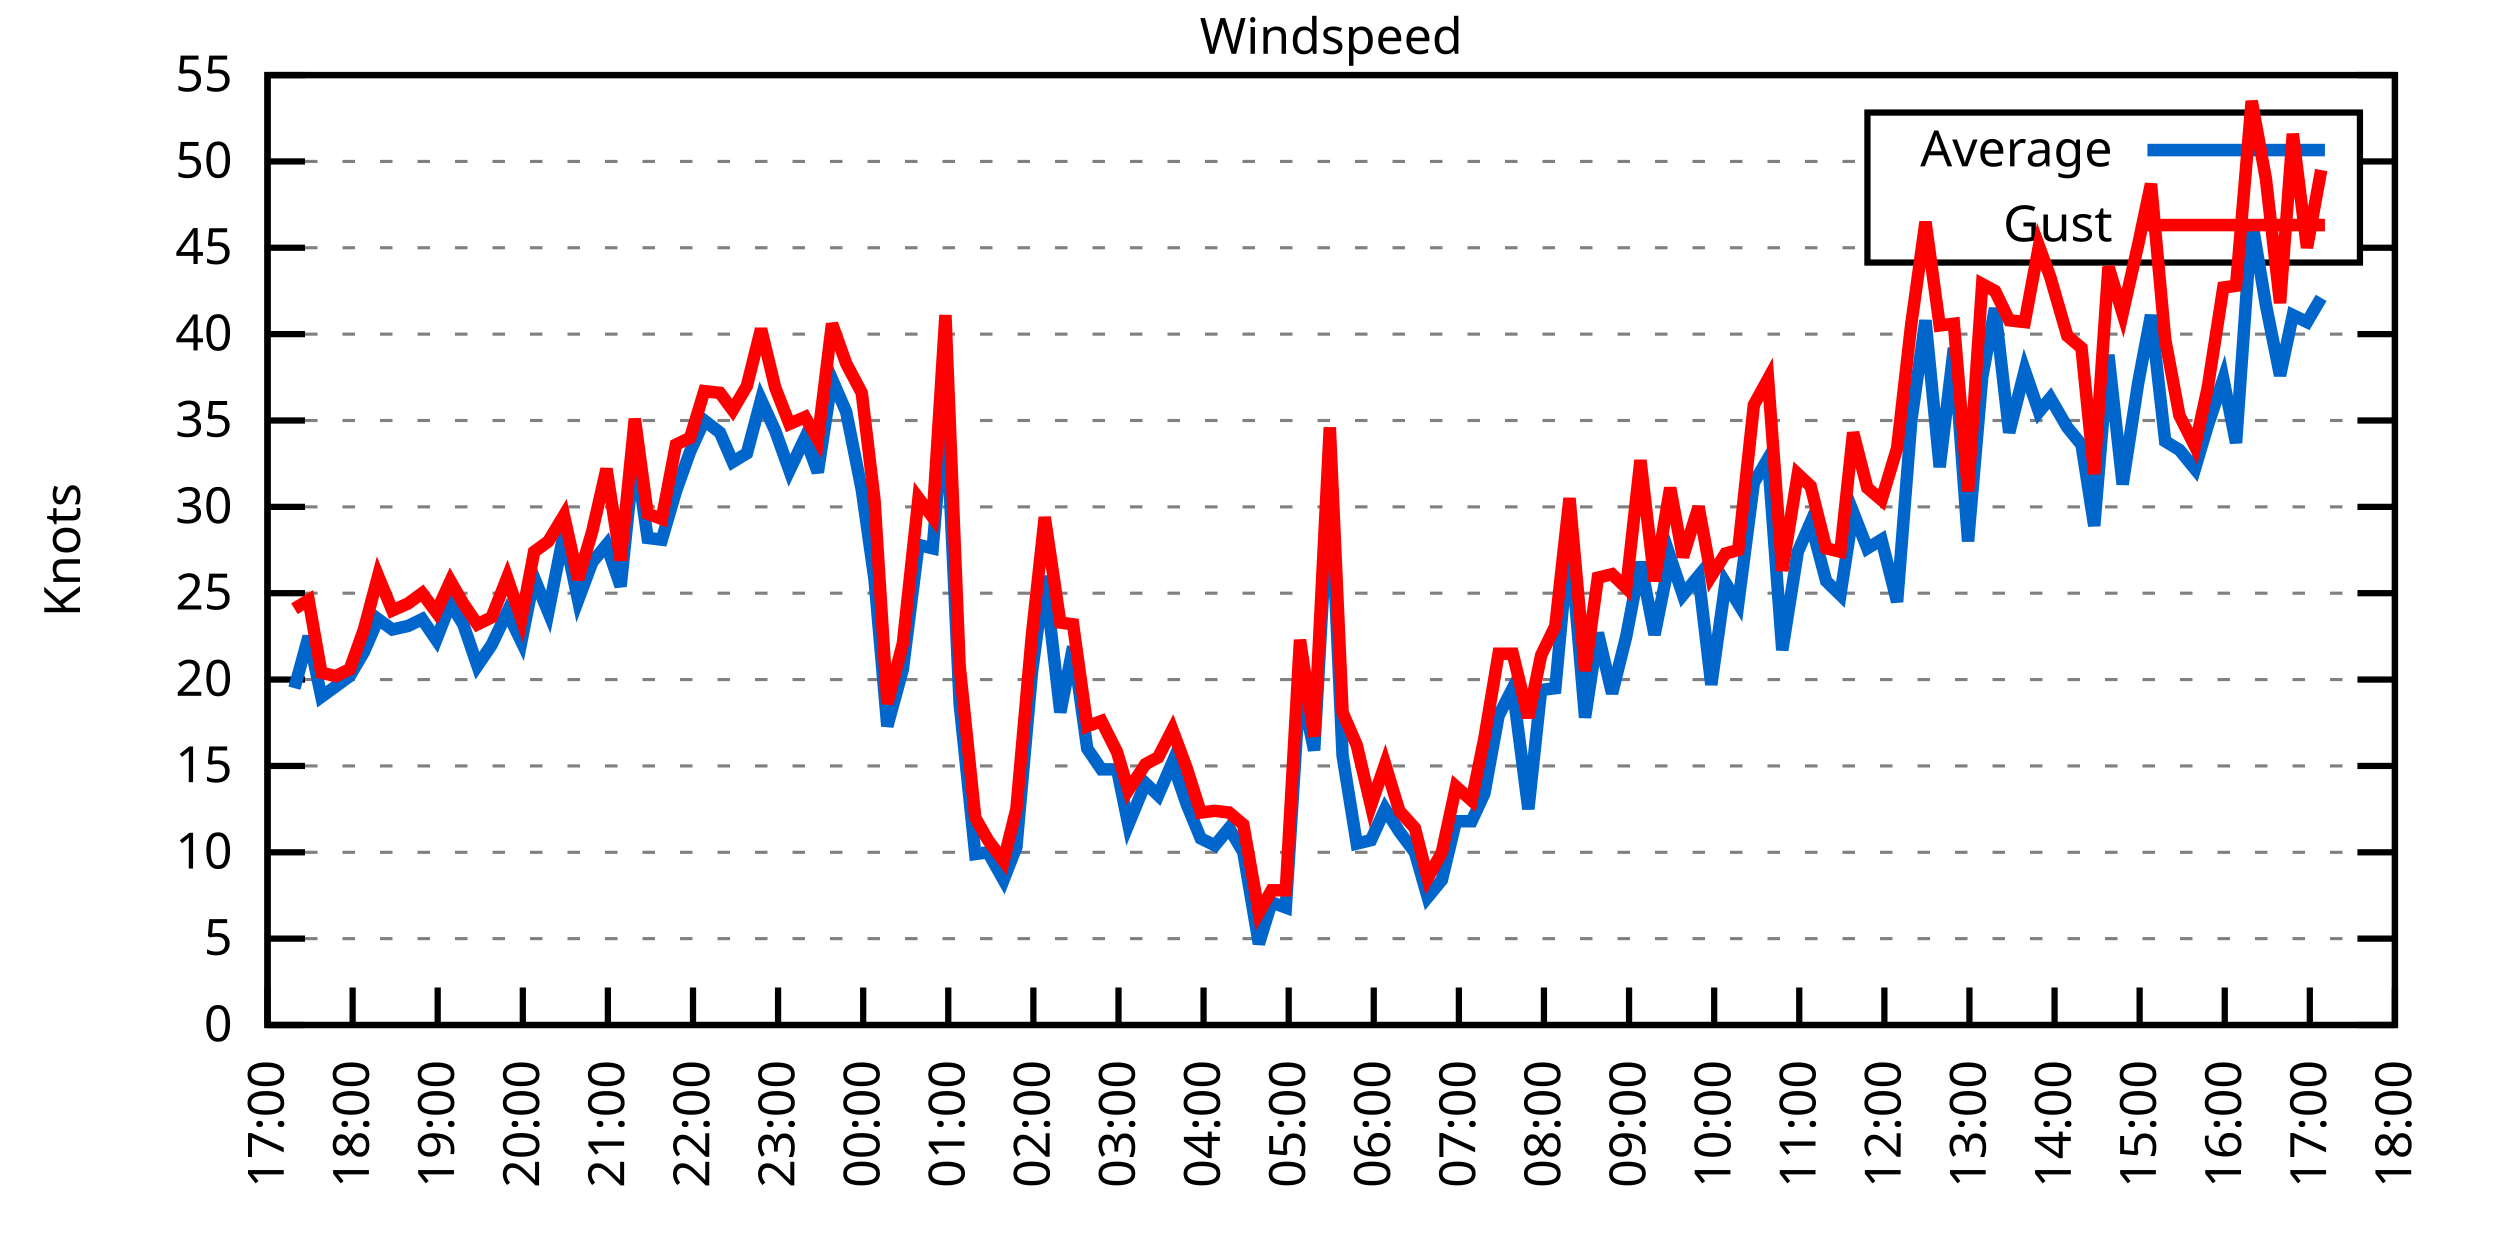
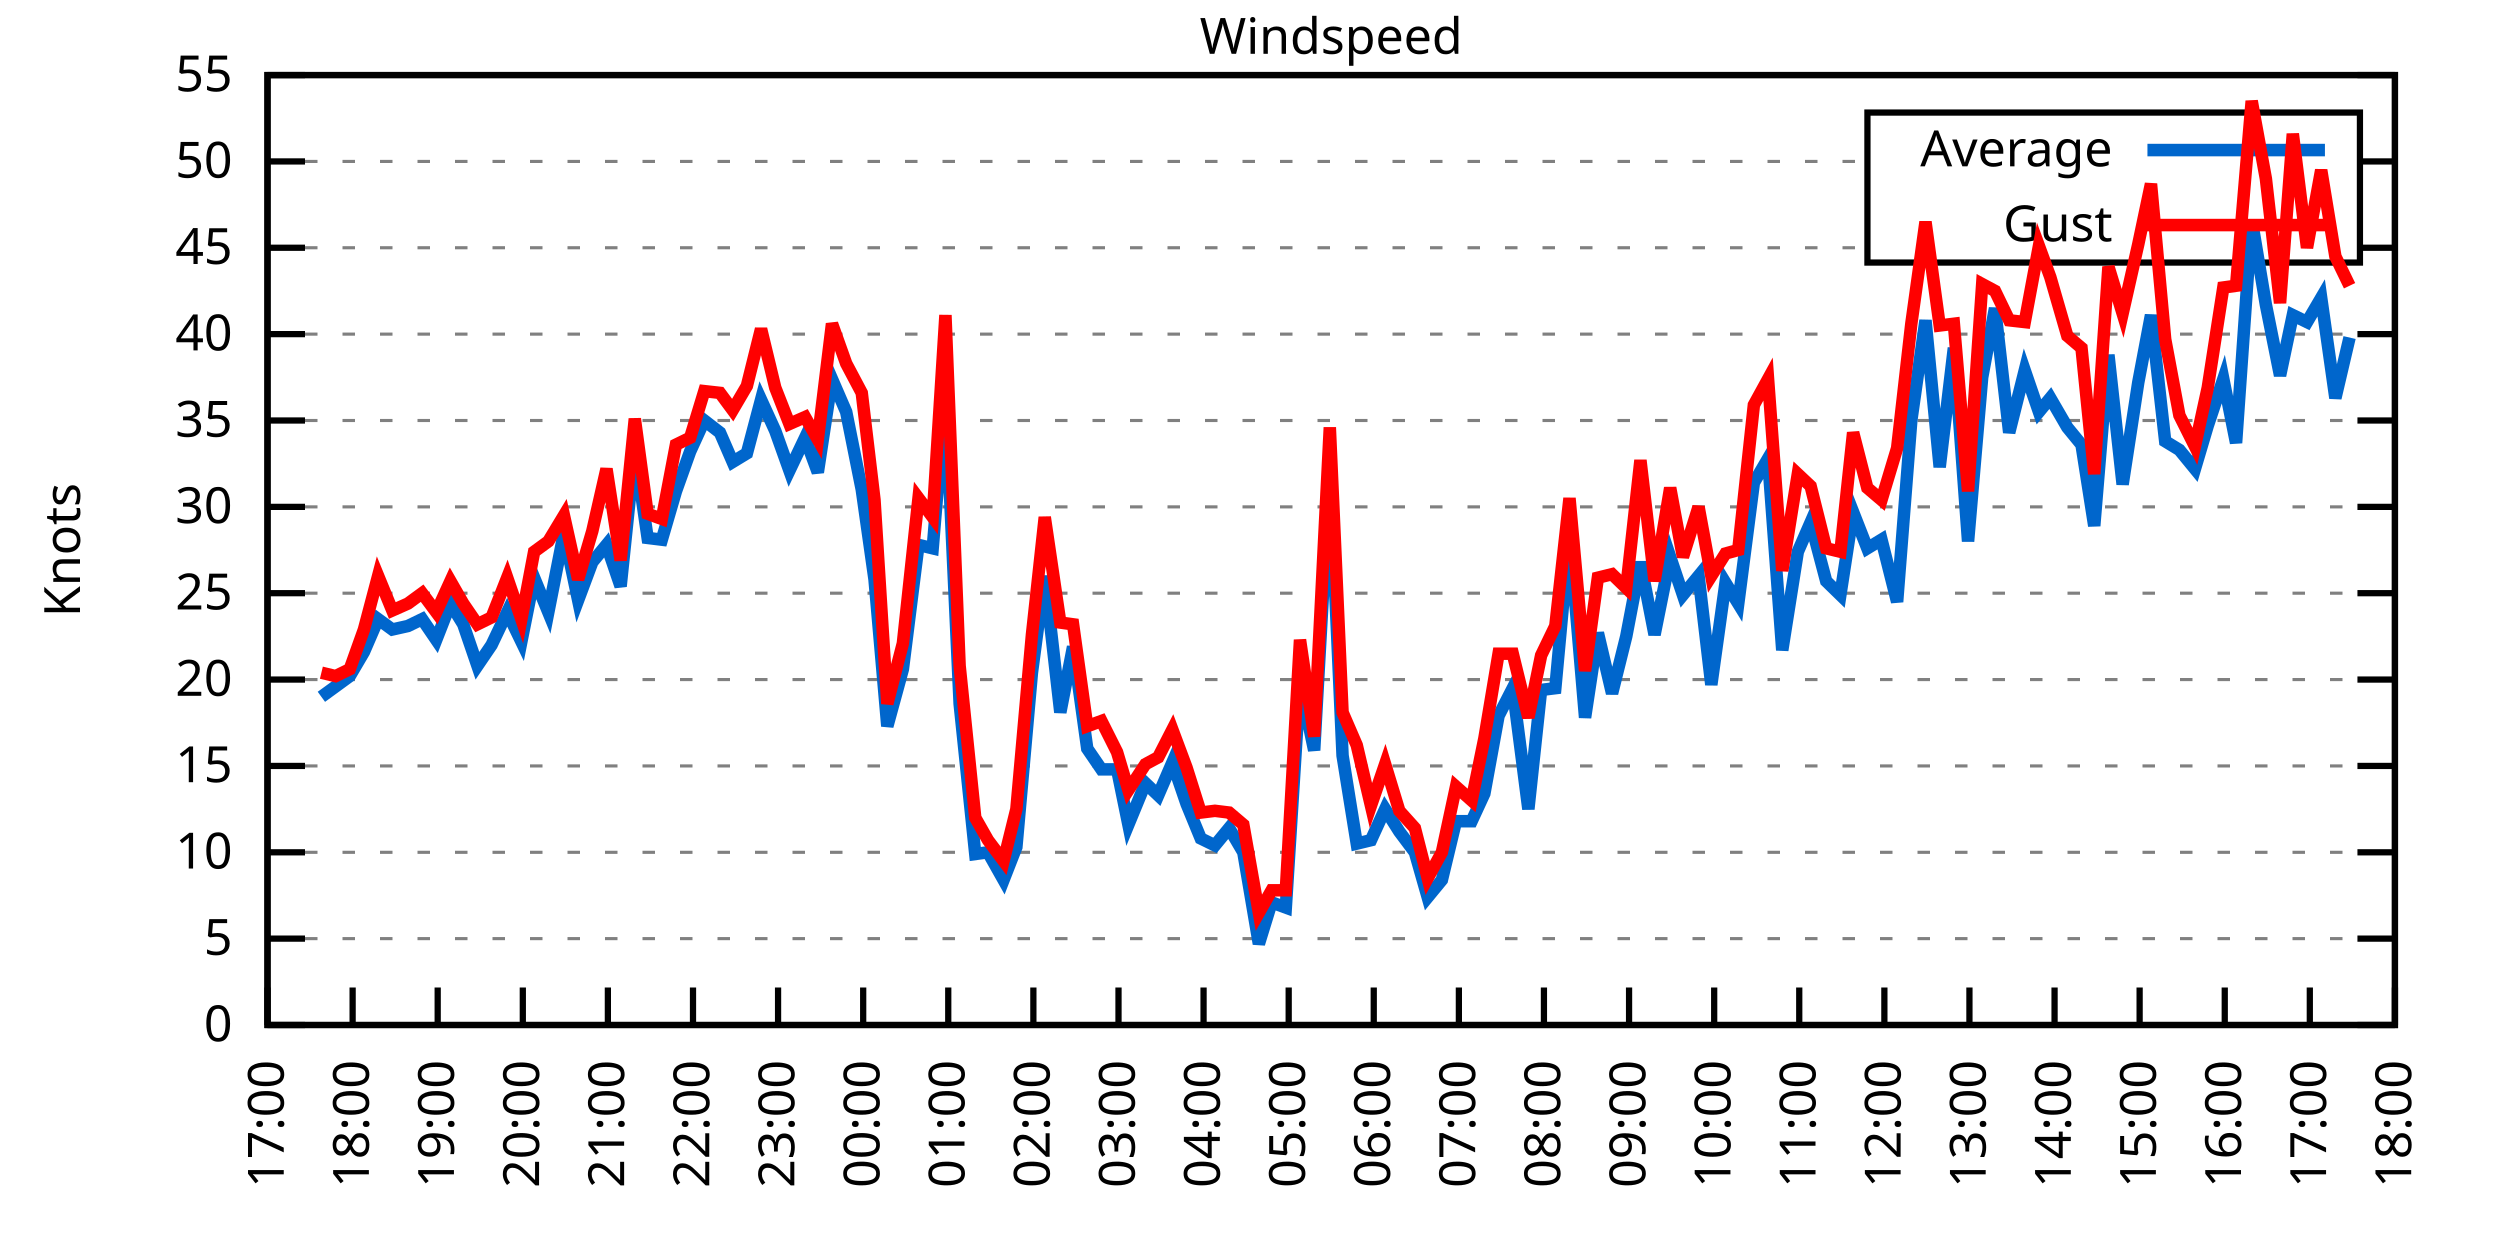
<svg xmlns="http://www.w3.org/2000/svg" xmlns:xlink="http://www.w3.org/1999/xlink" width="400" height="200" viewBox="0 0 400 200">
  <g id="gnuplot_canvas">
    <rect x="0" y="0" width="400" height="200" fill="none" />
    <defs>
      <circle id="gpDot" r="0.5" stroke-width="0.5" stroke="currentColor" />
      <path id="gpPt0" stroke-width="0.333" stroke="currentColor" d="M-1,0 h2 M0,-1 v2" />
      <path id="gpPt1" stroke-width="0.333" stroke="currentColor" d="M-1,-1 L1,1 M1,-1 L-1,1" />
      <path id="gpPt2" stroke-width="0.333" stroke="currentColor" d="M-1,0 L1,0 M0,-1 L0,1 M-1,-1 L1,1 M-1,1 L1,-1" />
      <rect id="gpPt3" stroke-width="0.333" stroke="currentColor" x="-1" y="-1" width="2" height="2" />
      <rect id="gpPt4" stroke-width="0.333" stroke="currentColor" fill="currentColor" x="-1" y="-1" width="2" height="2" />
      <circle id="gpPt5" stroke-width="0.333" stroke="currentColor" cx="0" cy="0" r="1" />
      <use xlink:href="#gpPt5" id="gpPt6" fill="currentColor" stroke="none" />
      <path id="gpPt7" stroke-width="0.333" stroke="currentColor" d="M0,-1.33 L-1.33,0.67 L1.33,0.67 z" />
      <use xlink:href="#gpPt7" id="gpPt8" fill="currentColor" stroke="none" />
      <use xlink:href="#gpPt7" id="gpPt9" stroke="currentColor" transform="rotate(180)" />
      <use xlink:href="#gpPt9" id="gpPt10" fill="currentColor" stroke="none" />
      <use xlink:href="#gpPt3" id="gpPt11" stroke="currentColor" transform="rotate(45)" />
      <use xlink:href="#gpPt11" id="gpPt12" fill="currentColor" stroke="none" />
      <path id="gpPt13" stroke-width="0.333" stroke="currentColor" d="M0,1.330 L1.265,0.411 L0.782,-1.067 L-0.782,-1.076 L-1.265,0.411 z" />
      <use xlink:href="#gpPt13" id="gpPt14" fill="currentColor" stroke="none" />
      <filter id="textbox" filterUnits="objectBoundingBox" x="0" y="0" height="1" width="1">
        <feFlood flood-color="white" flood-opacity="1" result="bgnd" />
        <feComposite in="SourceGraphic" in2="bgnd" operator="atop" />
      </filter>
      <filter id="greybox" filterUnits="objectBoundingBox" x="0" y="0" height="1" width="1">
        <feFlood flood-color="lightgrey" flood-opacity="1" result="grey" />
        <feComposite in="SourceGraphic" in2="grey" operator="atop" />
      </filter>
    </defs>
    <g fill="none" color="white" stroke="currentColor" stroke-width="1.00" stroke-linecap="butt" stroke-linejoin="miter">
</g>
    <g fill="none" color="black" stroke="currentColor" stroke-width="1.00" stroke-linecap="butt" stroke-linejoin="miter">
      <g stroke="none" shape-rendering="crispEdges">
        <polygon fill="rgb(255, 255, 255)" points="42.80,164.00 383.18,164.00 383.18,12.02 42.80,12.02 " />
      </g>
    </g>
    <g fill="none" color="black" stroke="currentColor" stroke-width="1.00" stroke-linecap="butt" stroke-linejoin="miter">
</g>
    <g fill="none" color="black" stroke="black" stroke-width="0.50" stroke-linecap="butt" stroke-linejoin="miter">
</g>
    <g fill="none" color="gray" stroke="currentColor" stroke-width="0.50" stroke-linecap="butt" stroke-linejoin="miter">
      <path stroke="gray" stroke-dasharray="2,4" class="gridline" d="M42.80,164.00 L383.19,164.00  " />
    </g>
    <g fill="none" color="gray" stroke="gray" stroke-width="1.00" stroke-linecap="butt" stroke-linejoin="miter">
</g>
    <g fill="none" color="black" stroke="currentColor" stroke-width="1.00" stroke-linecap="butt" stroke-linejoin="miter">
      <path stroke="black" d="M42.80,164.00 L48.80,164.00 M383.19,164.00 L377.19,164.00  " />
      <g transform="translate(37.20,166.60)" stroke="none" fill="black" font-family="Sans" font-size="8.00" text-anchor="end">
        <text>
          <tspan font-family="Sans"> 0</tspan>
        </text>
      </g>
    </g>
    <g fill="none" color="black" stroke="currentColor" stroke-width="1.00" stroke-linecap="butt" stroke-linejoin="miter">
</g>
    <g fill="none" color="black" stroke="black" stroke-width="0.50" stroke-linecap="butt" stroke-linejoin="miter">
</g>
    <g fill="none" color="gray" stroke="currentColor" stroke-width="0.50" stroke-linecap="butt" stroke-linejoin="miter">
      <path stroke="gray" stroke-dasharray="2,4" class="gridline" d="M42.80,150.18 L383.19,150.18  " />
    </g>
    <g fill="none" color="gray" stroke="gray" stroke-width="1.00" stroke-linecap="butt" stroke-linejoin="miter">
</g>
    <g fill="none" color="black" stroke="currentColor" stroke-width="1.00" stroke-linecap="butt" stroke-linejoin="miter">
      <path stroke="black" d="M42.80,150.18 L48.80,150.18 M383.19,150.18 L377.19,150.18  " />
      <g transform="translate(37.20,152.78)" stroke="none" fill="black" font-family="Sans" font-size="8.00" text-anchor="end">
        <text>
          <tspan font-family="Sans"> 5</tspan>
        </text>
      </g>
    </g>
    <g fill="none" color="black" stroke="currentColor" stroke-width="1.00" stroke-linecap="butt" stroke-linejoin="miter">
</g>
    <g fill="none" color="black" stroke="black" stroke-width="0.50" stroke-linecap="butt" stroke-linejoin="miter">
</g>
    <g fill="none" color="gray" stroke="currentColor" stroke-width="0.50" stroke-linecap="butt" stroke-linejoin="miter">
      <path stroke="gray" stroke-dasharray="2,4" class="gridline" d="M42.80,136.37 L383.19,136.37  " />
    </g>
    <g fill="none" color="gray" stroke="gray" stroke-width="1.00" stroke-linecap="butt" stroke-linejoin="miter">
</g>
    <g fill="none" color="black" stroke="currentColor" stroke-width="1.00" stroke-linecap="butt" stroke-linejoin="miter">
      <path stroke="black" d="M42.80,136.37 L48.80,136.37 M383.19,136.37 L377.19,136.37  " />
      <g transform="translate(37.20,138.97)" stroke="none" fill="black" font-family="Sans" font-size="8.00" text-anchor="end">
        <text>
          <tspan font-family="Sans"> 10</tspan>
        </text>
      </g>
    </g>
    <g fill="none" color="black" stroke="currentColor" stroke-width="1.00" stroke-linecap="butt" stroke-linejoin="miter">
</g>
    <g fill="none" color="black" stroke="black" stroke-width="0.50" stroke-linecap="butt" stroke-linejoin="miter">
</g>
    <g fill="none" color="gray" stroke="currentColor" stroke-width="0.50" stroke-linecap="butt" stroke-linejoin="miter">
      <path stroke="gray" stroke-dasharray="2,4" class="gridline" d="M42.80,122.55 L383.19,122.55  " />
    </g>
    <g fill="none" color="gray" stroke="gray" stroke-width="1.00" stroke-linecap="butt" stroke-linejoin="miter">
</g>
    <g fill="none" color="black" stroke="currentColor" stroke-width="1.00" stroke-linecap="butt" stroke-linejoin="miter">
      <path stroke="black" d="M42.80,122.55 L48.80,122.55 M383.19,122.55 L377.19,122.55  " />
      <g transform="translate(37.20,125.15)" stroke="none" fill="black" font-family="Sans" font-size="8.00" text-anchor="end">
        <text>
          <tspan font-family="Sans"> 15</tspan>
        </text>
      </g>
    </g>
    <g fill="none" color="black" stroke="currentColor" stroke-width="1.00" stroke-linecap="butt" stroke-linejoin="miter">
</g>
    <g fill="none" color="black" stroke="black" stroke-width="0.50" stroke-linecap="butt" stroke-linejoin="miter">
</g>
    <g fill="none" color="gray" stroke="currentColor" stroke-width="0.50" stroke-linecap="butt" stroke-linejoin="miter">
      <path stroke="gray" stroke-dasharray="2,4" class="gridline" d="M42.80,108.73 L383.19,108.73  " />
    </g>
    <g fill="none" color="gray" stroke="gray" stroke-width="1.00" stroke-linecap="butt" stroke-linejoin="miter">
</g>
    <g fill="none" color="black" stroke="currentColor" stroke-width="1.00" stroke-linecap="butt" stroke-linejoin="miter">
      <path stroke="black" d="M42.80,108.73 L48.80,108.73 M383.19,108.73 L377.19,108.73  " />
      <g transform="translate(37.20,111.33)" stroke="none" fill="black" font-family="Sans" font-size="8.00" text-anchor="end">
        <text>
          <tspan font-family="Sans"> 20</tspan>
        </text>
      </g>
    </g>
    <g fill="none" color="black" stroke="currentColor" stroke-width="1.00" stroke-linecap="butt" stroke-linejoin="miter">
</g>
    <g fill="none" color="black" stroke="black" stroke-width="0.50" stroke-linecap="butt" stroke-linejoin="miter">
</g>
    <g fill="none" color="gray" stroke="currentColor" stroke-width="0.50" stroke-linecap="butt" stroke-linejoin="miter">
      <path stroke="gray" stroke-dasharray="2,4" class="gridline" d="M42.80,94.91 L383.19,94.91  " />
    </g>
    <g fill="none" color="gray" stroke="gray" stroke-width="1.00" stroke-linecap="butt" stroke-linejoin="miter">
</g>
    <g fill="none" color="black" stroke="currentColor" stroke-width="1.00" stroke-linecap="butt" stroke-linejoin="miter">
      <path stroke="black" d="M42.80,94.91 L48.80,94.91 M383.19,94.91 L377.19,94.91  " />
      <g transform="translate(37.20,97.51)" stroke="none" fill="black" font-family="Sans" font-size="8.00" text-anchor="end">
        <text>
          <tspan font-family="Sans"> 25</tspan>
        </text>
      </g>
    </g>
    <g fill="none" color="black" stroke="currentColor" stroke-width="1.00" stroke-linecap="butt" stroke-linejoin="miter">
</g>
    <g fill="none" color="black" stroke="black" stroke-width="0.50" stroke-linecap="butt" stroke-linejoin="miter">
</g>
    <g fill="none" color="gray" stroke="currentColor" stroke-width="0.50" stroke-linecap="butt" stroke-linejoin="miter">
      <path stroke="gray" stroke-dasharray="2,4" class="gridline" d="M42.80,81.10 L383.19,81.10  " />
    </g>
    <g fill="none" color="gray" stroke="gray" stroke-width="1.00" stroke-linecap="butt" stroke-linejoin="miter">
</g>
    <g fill="none" color="black" stroke="currentColor" stroke-width="1.00" stroke-linecap="butt" stroke-linejoin="miter">
      <path stroke="black" d="M42.80,81.10 L48.80,81.10 M383.19,81.10 L377.19,81.10  " />
      <g transform="translate(37.20,83.70)" stroke="none" fill="black" font-family="Sans" font-size="8.00" text-anchor="end">
        <text>
          <tspan font-family="Sans"> 30</tspan>
        </text>
      </g>
    </g>
    <g fill="none" color="black" stroke="currentColor" stroke-width="1.00" stroke-linecap="butt" stroke-linejoin="miter">
</g>
    <g fill="none" color="black" stroke="black" stroke-width="0.50" stroke-linecap="butt" stroke-linejoin="miter">
</g>
    <g fill="none" color="gray" stroke="currentColor" stroke-width="0.50" stroke-linecap="butt" stroke-linejoin="miter">
      <path stroke="gray" stroke-dasharray="2,4" class="gridline" d="M42.80,67.28 L383.19,67.28  " />
    </g>
    <g fill="none" color="gray" stroke="gray" stroke-width="1.00" stroke-linecap="butt" stroke-linejoin="miter">
</g>
    <g fill="none" color="black" stroke="currentColor" stroke-width="1.00" stroke-linecap="butt" stroke-linejoin="miter">
      <path stroke="black" d="M42.80,67.28 L48.80,67.28 M383.19,67.28 L377.19,67.28  " />
      <g transform="translate(37.20,69.88)" stroke="none" fill="black" font-family="Sans" font-size="8.00" text-anchor="end">
        <text>
          <tspan font-family="Sans"> 35</tspan>
        </text>
      </g>
    </g>
    <g fill="none" color="black" stroke="currentColor" stroke-width="1.00" stroke-linecap="butt" stroke-linejoin="miter">
</g>
    <g fill="none" color="black" stroke="black" stroke-width="0.50" stroke-linecap="butt" stroke-linejoin="miter">
</g>
    <g fill="none" color="gray" stroke="currentColor" stroke-width="0.50" stroke-linecap="butt" stroke-linejoin="miter">
      <path stroke="gray" stroke-dasharray="2,4" class="gridline" d="M42.80,53.46 L383.19,53.46  " />
    </g>
    <g fill="none" color="gray" stroke="gray" stroke-width="1.00" stroke-linecap="butt" stroke-linejoin="miter">
</g>
    <g fill="none" color="black" stroke="currentColor" stroke-width="1.00" stroke-linecap="butt" stroke-linejoin="miter">
      <path stroke="black" d="M42.80,53.46 L48.80,53.46 M383.19,53.46 L377.19,53.46  " />
      <g transform="translate(37.20,56.06)" stroke="none" fill="black" font-family="Sans" font-size="8.00" text-anchor="end">
        <text>
          <tspan font-family="Sans"> 40</tspan>
        </text>
      </g>
    </g>
    <g fill="none" color="black" stroke="currentColor" stroke-width="1.00" stroke-linecap="butt" stroke-linejoin="miter">
</g>
    <g fill="none" color="black" stroke="black" stroke-width="0.50" stroke-linecap="butt" stroke-linejoin="miter">
</g>
    <g fill="none" color="gray" stroke="currentColor" stroke-width="0.50" stroke-linecap="butt" stroke-linejoin="miter">
      <path stroke="gray" stroke-dasharray="2,4" class="gridline" d="M42.80,39.64 L298.79,39.64 M377.59,39.64 L383.19,39.64  " />
    </g>
    <g fill="none" color="gray" stroke="gray" stroke-width="1.00" stroke-linecap="butt" stroke-linejoin="miter">
</g>
    <g fill="none" color="black" stroke="currentColor" stroke-width="1.00" stroke-linecap="butt" stroke-linejoin="miter">
      <path stroke="black" d="M42.80,39.64 L48.80,39.64 M383.19,39.64 L377.19,39.64  " />
      <g transform="translate(37.20,42.24)" stroke="none" fill="black" font-family="Sans" font-size="8.00" text-anchor="end">
        <text>
          <tspan font-family="Sans"> 45</tspan>
        </text>
      </g>
    </g>
    <g fill="none" color="black" stroke="currentColor" stroke-width="1.00" stroke-linecap="butt" stroke-linejoin="miter">
</g>
    <g fill="none" color="black" stroke="black" stroke-width="0.50" stroke-linecap="butt" stroke-linejoin="miter">
</g>
    <g fill="none" color="gray" stroke="currentColor" stroke-width="0.50" stroke-linecap="butt" stroke-linejoin="miter">
      <path stroke="gray" stroke-dasharray="2,4" class="gridline" d="M42.80,25.83 L298.79,25.83 M377.59,25.83 L383.19,25.83  " />
    </g>
    <g fill="none" color="gray" stroke="gray" stroke-width="1.00" stroke-linecap="butt" stroke-linejoin="miter">
</g>
    <g fill="none" color="black" stroke="currentColor" stroke-width="1.00" stroke-linecap="butt" stroke-linejoin="miter">
      <path stroke="black" d="M42.80,25.83 L48.80,25.83 M383.19,25.83 L377.19,25.83  " />
      <g transform="translate(37.20,28.43)" stroke="none" fill="black" font-family="Sans" font-size="8.00" text-anchor="end">
        <text>
          <tspan font-family="Sans"> 50</tspan>
        </text>
      </g>
    </g>
    <g fill="none" color="black" stroke="currentColor" stroke-width="1.00" stroke-linecap="butt" stroke-linejoin="miter">
</g>
    <g fill="none" color="black" stroke="black" stroke-width="0.50" stroke-linecap="butt" stroke-linejoin="miter">
</g>
    <g fill="none" color="gray" stroke="currentColor" stroke-width="0.50" stroke-linecap="butt" stroke-linejoin="miter">
      <path stroke="gray" stroke-dasharray="2,4" class="gridline" d="M42.80,12.01 L383.19,12.01  " />
    </g>
    <g fill="none" color="gray" stroke="gray" stroke-width="1.00" stroke-linecap="butt" stroke-linejoin="miter">
</g>
    <g fill="none" color="black" stroke="currentColor" stroke-width="1.00" stroke-linecap="butt" stroke-linejoin="miter">
      <path stroke="black" d="M42.80,12.01 L48.80,12.01 M383.19,12.01 L377.19,12.01  " />
      <g transform="translate(37.20,14.61)" stroke="none" fill="black" font-family="Sans" font-size="8.00" text-anchor="end">
        <text>
          <tspan font-family="Sans"> 55</tspan>
        </text>
      </g>
    </g>
    <g fill="none" color="black" stroke="currentColor" stroke-width="1.00" stroke-linecap="butt" stroke-linejoin="miter">
      <path stroke="black" d="M42.80,164.00 L42.80,158.00  " />
      <g transform="translate(45.40,169.60) rotate(270.00)" stroke="none" fill="black" font-family="Sans" font-size="8.00" text-anchor="end">
        <text>
          <tspan font-family="Sans">17:00</tspan>
        </text>
      </g>
    </g>
    <g fill="none" color="black" stroke="currentColor" stroke-width="1.00" stroke-linecap="butt" stroke-linejoin="miter">
      <path stroke="black" d="M56.42,164.00 L56.42,158.00  " />
      <g transform="translate(59.02,169.60) rotate(270.00)" stroke="none" fill="black" font-family="Sans" font-size="8.00" text-anchor="end">
        <text>
          <tspan font-family="Sans">18:00</tspan>
        </text>
      </g>
    </g>
    <g fill="none" color="black" stroke="currentColor" stroke-width="1.00" stroke-linecap="butt" stroke-linejoin="miter">
      <path stroke="black" d="M70.03,164.00 L70.03,158.00  " />
      <g transform="translate(72.63,169.60) rotate(270.00)" stroke="none" fill="black" font-family="Sans" font-size="8.00" text-anchor="end">
        <text>
          <tspan font-family="Sans">19:00</tspan>
        </text>
      </g>
    </g>
    <g fill="none" color="black" stroke="currentColor" stroke-width="1.00" stroke-linecap="butt" stroke-linejoin="miter">
      <path stroke="black" d="M83.65,164.00 L83.65,158.00  " />
      <g transform="translate(86.25,169.60) rotate(270.00)" stroke="none" fill="black" font-family="Sans" font-size="8.00" text-anchor="end">
        <text>
          <tspan font-family="Sans">20:00</tspan>
        </text>
      </g>
    </g>
    <g fill="none" color="black" stroke="currentColor" stroke-width="1.00" stroke-linecap="butt" stroke-linejoin="miter">
      <path stroke="black" d="M97.26,164.00 L97.26,158.00  " />
      <g transform="translate(99.86,169.60) rotate(270.00)" stroke="none" fill="black" font-family="Sans" font-size="8.00" text-anchor="end">
        <text>
          <tspan font-family="Sans">21:00</tspan>
        </text>
      </g>
    </g>
    <g fill="none" color="black" stroke="currentColor" stroke-width="1.00" stroke-linecap="butt" stroke-linejoin="miter">
      <path stroke="black" d="M110.88,164.00 L110.88,158.00  " />
      <g transform="translate(113.48,169.60) rotate(270.00)" stroke="none" fill="black" font-family="Sans" font-size="8.00" text-anchor="end">
        <text>
          <tspan font-family="Sans">22:00</tspan>
        </text>
      </g>
    </g>
    <g fill="none" color="black" stroke="currentColor" stroke-width="1.00" stroke-linecap="butt" stroke-linejoin="miter">
      <path stroke="black" d="M124.49,164.00 L124.49,158.00  " />
      <g transform="translate(127.09,169.60) rotate(270.00)" stroke="none" fill="black" font-family="Sans" font-size="8.00" text-anchor="end">
        <text>
          <tspan font-family="Sans">23:00</tspan>
        </text>
      </g>
    </g>
    <g fill="none" color="black" stroke="currentColor" stroke-width="1.00" stroke-linecap="butt" stroke-linejoin="miter">
      <path stroke="black" d="M138.11,164.00 L138.11,158.00  " />
      <g transform="translate(140.71,169.60) rotate(270.00)" stroke="none" fill="black" font-family="Sans" font-size="8.00" text-anchor="end">
        <text>
          <tspan font-family="Sans">00:00</tspan>
        </text>
      </g>
    </g>
    <g fill="none" color="black" stroke="currentColor" stroke-width="1.00" stroke-linecap="butt" stroke-linejoin="miter">
      <path stroke="black" d="M151.72,164.00 L151.72,158.00  " />
      <g transform="translate(154.32,169.60) rotate(270.00)" stroke="none" fill="black" font-family="Sans" font-size="8.00" text-anchor="end">
        <text>
          <tspan font-family="Sans">01:00</tspan>
        </text>
      </g>
    </g>
    <g fill="none" color="black" stroke="currentColor" stroke-width="1.00" stroke-linecap="butt" stroke-linejoin="miter">
      <path stroke="black" d="M165.34,164.00 L165.34,158.00  " />
      <g transform="translate(167.94,169.60) rotate(270.00)" stroke="none" fill="black" font-family="Sans" font-size="8.00" text-anchor="end">
        <text>
          <tspan font-family="Sans">02:00</tspan>
        </text>
      </g>
    </g>
    <g fill="none" color="black" stroke="currentColor" stroke-width="1.00" stroke-linecap="butt" stroke-linejoin="miter">
      <path stroke="black" d="M178.96,164.00 L178.96,158.00  " />
      <g transform="translate(181.56,169.60) rotate(270.00)" stroke="none" fill="black" font-family="Sans" font-size="8.00" text-anchor="end">
        <text>
          <tspan font-family="Sans">03:00</tspan>
        </text>
      </g>
    </g>
    <g fill="none" color="black" stroke="currentColor" stroke-width="1.00" stroke-linecap="butt" stroke-linejoin="miter">
      <path stroke="black" d="M192.57,164.00 L192.57,158.00  " />
      <g transform="translate(195.17,169.60) rotate(270.00)" stroke="none" fill="black" font-family="Sans" font-size="8.00" text-anchor="end">
        <text>
          <tspan font-family="Sans">04:00</tspan>
        </text>
      </g>
    </g>
    <g fill="none" color="black" stroke="currentColor" stroke-width="1.00" stroke-linecap="butt" stroke-linejoin="miter">
      <path stroke="black" d="M206.19,164.00 L206.19,158.00  " />
      <g transform="translate(208.79,169.60) rotate(270.00)" stroke="none" fill="black" font-family="Sans" font-size="8.00" text-anchor="end">
        <text>
          <tspan font-family="Sans">05:00</tspan>
        </text>
      </g>
    </g>
    <g fill="none" color="black" stroke="currentColor" stroke-width="1.00" stroke-linecap="butt" stroke-linejoin="miter">
      <path stroke="black" d="M219.80,164.00 L219.80,158.00  " />
      <g transform="translate(222.40,169.60) rotate(270.00)" stroke="none" fill="black" font-family="Sans" font-size="8.00" text-anchor="end">
        <text>
          <tspan font-family="Sans">06:00</tspan>
        </text>
      </g>
    </g>
    <g fill="none" color="black" stroke="currentColor" stroke-width="1.00" stroke-linecap="butt" stroke-linejoin="miter">
      <path stroke="black" d="M233.42,164.00 L233.42,158.00  " />
      <g transform="translate(236.02,169.60) rotate(270.00)" stroke="none" fill="black" font-family="Sans" font-size="8.00" text-anchor="end">
        <text>
          <tspan font-family="Sans">07:00</tspan>
        </text>
      </g>
    </g>
    <g fill="none" color="black" stroke="currentColor" stroke-width="1.00" stroke-linecap="butt" stroke-linejoin="miter">
      <path stroke="black" d="M247.03,164.00 L247.03,158.00  " />
      <g transform="translate(249.63,169.60) rotate(270.00)" stroke="none" fill="black" font-family="Sans" font-size="8.00" text-anchor="end">
        <text>
          <tspan font-family="Sans">08:00</tspan>
        </text>
      </g>
    </g>
    <g fill="none" color="black" stroke="currentColor" stroke-width="1.00" stroke-linecap="butt" stroke-linejoin="miter">
      <path stroke="black" d="M260.65,164.00 L260.65,158.00  " />
      <g transform="translate(263.25,169.60) rotate(270.00)" stroke="none" fill="black" font-family="Sans" font-size="8.00" text-anchor="end">
        <text>
          <tspan font-family="Sans">09:00</tspan>
        </text>
      </g>
    </g>
    <g fill="none" color="black" stroke="currentColor" stroke-width="1.00" stroke-linecap="butt" stroke-linejoin="miter">
      <path stroke="black" d="M274.27,164.00 L274.27,158.00  " />
      <g transform="translate(276.87,169.60) rotate(270.00)" stroke="none" fill="black" font-family="Sans" font-size="8.00" text-anchor="end">
        <text>
          <tspan font-family="Sans">10:00</tspan>
        </text>
      </g>
    </g>
    <g fill="none" color="black" stroke="currentColor" stroke-width="1.00" stroke-linecap="butt" stroke-linejoin="miter">
      <path stroke="black" d="M287.88,164.00 L287.88,158.00  " />
      <g transform="translate(290.48,169.60) rotate(270.00)" stroke="none" fill="black" font-family="Sans" font-size="8.00" text-anchor="end">
        <text>
          <tspan font-family="Sans">11:00</tspan>
        </text>
      </g>
    </g>
    <g fill="none" color="black" stroke="currentColor" stroke-width="1.00" stroke-linecap="butt" stroke-linejoin="miter">
      <path stroke="black" d="M301.50,164.00 L301.50,158.00  " />
      <g transform="translate(304.10,169.60) rotate(270.00)" stroke="none" fill="black" font-family="Sans" font-size="8.00" text-anchor="end">
        <text>
          <tspan font-family="Sans">12:00</tspan>
        </text>
      </g>
    </g>
    <g fill="none" color="black" stroke="currentColor" stroke-width="1.00" stroke-linecap="butt" stroke-linejoin="miter">
      <path stroke="black" d="M315.11,164.00 L315.11,158.00  " />
      <g transform="translate(317.71,169.60) rotate(270.00)" stroke="none" fill="black" font-family="Sans" font-size="8.00" text-anchor="end">
        <text>
          <tspan font-family="Sans">13:00</tspan>
        </text>
      </g>
    </g>
    <g fill="none" color="black" stroke="currentColor" stroke-width="1.00" stroke-linecap="butt" stroke-linejoin="miter">
      <path stroke="black" d="M328.73,164.00 L328.73,158.00  " />
      <g transform="translate(331.33,169.60) rotate(270.00)" stroke="none" fill="black" font-family="Sans" font-size="8.00" text-anchor="end">
        <text>
          <tspan font-family="Sans">14:00</tspan>
        </text>
      </g>
    </g>
    <g fill="none" color="black" stroke="currentColor" stroke-width="1.00" stroke-linecap="butt" stroke-linejoin="miter">
      <path stroke="black" d="M342.34,164.00 L342.34,158.00  " />
      <g transform="translate(344.94,169.60) rotate(270.00)" stroke="none" fill="black" font-family="Sans" font-size="8.00" text-anchor="end">
        <text>
          <tspan font-family="Sans">15:00</tspan>
        </text>
      </g>
    </g>
    <g fill="none" color="black" stroke="currentColor" stroke-width="1.00" stroke-linecap="butt" stroke-linejoin="miter">
      <path stroke="black" d="M355.96,164.00 L355.96,158.00  " />
      <g transform="translate(358.56,169.60) rotate(270.00)" stroke="none" fill="black" font-family="Sans" font-size="8.00" text-anchor="end">
        <text>
          <tspan font-family="Sans">16:00</tspan>
        </text>
      </g>
    </g>
    <g fill="none" color="black" stroke="currentColor" stroke-width="1.00" stroke-linecap="butt" stroke-linejoin="miter">
      <path stroke="black" d="M369.57,164.00 L369.57,158.00  " />
      <g transform="translate(372.17,169.60) rotate(270.00)" stroke="none" fill="black" font-family="Sans" font-size="8.00" text-anchor="end">
        <text>
          <tspan font-family="Sans">17:00</tspan>
        </text>
      </g>
    </g>
    <g fill="none" color="black" stroke="currentColor" stroke-width="1.00" stroke-linecap="butt" stroke-linejoin="miter">
      <path stroke="black" d="M383.19,164.00 L383.19,158.00  " />
      <g transform="translate(385.79,169.60) rotate(270.00)" stroke="none" fill="black" font-family="Sans" font-size="8.00" text-anchor="end">
        <text>
          <tspan font-family="Sans">18:00</tspan>
        </text>
      </g>
    </g>
    <g fill="none" color="black" stroke="currentColor" stroke-width="1.00" stroke-linecap="butt" stroke-linejoin="miter">
</g>
    <g fill="none" color="black" stroke="currentColor" stroke-width="1.00" stroke-linecap="butt" stroke-linejoin="miter">
      <path stroke="black" d="M42.80,12.01 L42.80,164.00 L383.19,164.00 L383.19,12.01 L42.80,12.01 Z  " />
    </g>
    <g fill="none" color="black" stroke="currentColor" stroke-width="1.00" stroke-linecap="butt" stroke-linejoin="miter">
</g>
    <g fill="none" color="black" stroke="currentColor" stroke-width="1.00" stroke-linecap="butt" stroke-linejoin="miter">
      <path stroke="black" d="M298.79,42.01 L298.79,18.01 L377.59,18.01 L377.59,42.01 L298.79,42.01 Z  " />
    </g>
    <g id="Windspeed_plot_1">
      <g fill="none" color="white" stroke="black" stroke-width="2.00" stroke-linecap="butt" stroke-linejoin="miter">
</g>
      <g fill="none" color="black" stroke="currentColor" stroke-width="2.00" stroke-linecap="butt" stroke-linejoin="miter">
        <g transform="translate(337.99,26.61)" stroke="none" fill="black" font-family="Sans" font-size="8.00" text-anchor="end">
          <text>
            <tspan font-family="Sans">Average</tspan>
          </text>
        </g>
      </g>
      <g fill="none" color="black" stroke="currentColor" stroke-width="2.00" stroke-linecap="butt" stroke-linejoin="miter">
-         <path stroke="rgb(  0, 102, 204)" d="M343.59,24.01 L371.99,24.01 M47.11,110.11 L49.38,101.82 L51.42,111.49 L53.69,109.84 L55.96,108.18 L58.23,104.31   L60.50,99.06 L62.77,100.72 L65.27,100.16 L67.54,99.06 L69.80,102.37 L72.07,96.57 L74.12,99.89 L76.39,106.52   L78.65,103.20 L81.15,97.95 L83.42,102.65 L85.46,92.43 L87.73,97.95 L90.23,85.24 L92.50,96.02 L94.77,89.94   L97.04,87.18 L99.30,93.81 L101.57,71.98 L103.62,86.07 L105.89,86.35 L108.15,78.61 L110.42,72.25 L112.69,67.28   L115.19,69.21 L117.23,73.91 L119.50,72.53 L121.77,63.96 L124.04,68.94 L126.31,75.29 L128.81,70.04 L130.85,75.57   L133.12,60.65 L135.39,65.90 L137.88,78.33 L139.92,92.70 L141.97,116.19 L144.46,107.07 L146.96,87.18 L149.23,87.73   L151.27,63.41 L153.54,112.60 L156.04,136.64 L158.08,136.37 L160.57,140.79 L162.62,135.54 L165.11,107.63 L167.16,92.15   L169.65,113.98 L171.69,103.48 L173.96,119.78 L176.23,123.10 L178.73,123.10 L180.54,131.94 L183.27,125.31 L185.31,127.25   L187.58,122.00 L189.85,128.63 L192.12,134.15 L194.39,135.26 L196.66,132.50 L198.93,136.37 L201.42,151.01 L203.46,144.38   L205.73,145.21 L208.00,109.28 L210.27,120.06 L212.77,75.57 L214.81,120.89 L217.08,134.98 L219.35,134.43 L221.62,129.46   L223.89,133.05 L226.38,136.37 L228.43,143.55 L230.70,140.79 L232.96,131.39 L235.46,131.39 L237.50,126.97 L239.77,114.53   L242.04,110.11 L244.54,129.46 L246.58,110.39 L248.85,110.11 L251.12,85.52 L253.61,114.81 L255.66,101.27 L257.93,110.94   L260.20,101.82 L262.47,89.94 L264.73,101.55 L267.23,89.11 L269.27,95.19 L271.77,92.15 L273.81,109.56 L276.08,93.26   L278.12,96.57 L280.62,77.23 L282.89,73.36 L285.16,104.03 L287.65,88.28 L289.70,83.58 L292.19,92.98 L294.46,95.19   L296.50,81.93 L298.77,87.73 L301.04,86.35 L303.54,96.30 L305.81,67.28 L308.08,51.25 L310.35,74.74 L312.62,55.67   L314.89,86.62 L317.15,60.37 L319.20,49.32 L321.47,69.21 L323.96,59.27 L326.23,65.90 L328.05,63.69 L330.77,68.38   L333.04,71.15 L335.08,84.14 L337.35,56.78 L339.62,77.50 L342.12,61.20 L344.16,50.42 L346.43,70.60 L348.70,71.98   L351.19,75.02 L353.24,68.11 L355.73,60.65 L357.77,70.87 L360.27,35.22 L362.54,48.76 L364.81,60.09 L366.85,50.42   L369.12,51.53 L371.39,47.66  " />
+         <path stroke="rgb(  0, 102, 204)" d="M343.59,24.01 L371.99,24.01 M51.42,111.49 L53.69,109.84 L55.96,108.18 L58.23,104.31 L60.50,99.06 L62.77,100.72   L65.27,100.16 L67.54,99.06 L69.80,102.37 L72.07,96.57 L74.12,99.89 L76.39,106.52 L78.65,103.20 L81.15,97.95   L83.42,102.65 L85.46,92.43 L87.73,97.95 L90.23,85.24 L92.50,96.02 L94.77,89.94 L97.04,87.18 L99.30,93.81   L101.57,71.98 L103.62,86.07 L105.89,86.35 L108.15,78.61 L110.42,72.25 L112.69,67.28 L115.19,69.21 L117.23,73.91   L119.50,72.53 L121.77,63.96 L124.04,68.94 L126.31,75.29 L128.81,70.04 L130.85,75.57 L133.12,60.65 L135.39,65.90   L137.88,78.33 L139.92,92.70 L141.97,116.19 L144.46,107.07 L146.96,87.18 L149.23,87.73 L151.27,63.41 L153.54,112.60   L156.04,136.64 L158.08,136.37 L160.57,140.79 L162.62,135.54 L165.11,107.63 L167.16,92.15 L169.65,113.98 L171.69,103.48   L173.96,119.78 L176.23,123.10 L178.73,123.10 L180.54,131.94 L183.27,125.31 L185.31,127.25 L187.58,122.00 L189.85,128.63   L192.12,134.15 L194.39,135.26 L196.66,132.50 L198.93,136.37 L201.42,151.01 L203.46,144.38 L205.73,145.21 L208.00,109.28   L210.27,120.06 L212.77,75.57 L214.81,120.89 L217.08,134.98 L219.35,134.43 L221.62,129.46 L223.89,133.05 L226.38,136.37   L228.43,143.55 L230.70,140.79 L232.96,131.39 L235.46,131.39 L237.50,126.97 L239.77,114.53 L242.04,110.11 L244.54,129.46   L246.58,110.39 L248.85,110.11 L251.12,85.52 L253.61,114.81 L255.66,101.27 L257.93,110.94 L260.20,101.82 L262.47,89.94   L264.73,101.55 L267.23,89.11 L269.27,95.19 L271.77,92.15 L273.81,109.56 L276.08,93.26 L278.12,96.57 L280.62,77.23   L282.89,73.36 L285.16,104.03 L287.65,88.28 L289.70,83.58 L292.19,92.98 L294.46,95.19 L296.50,81.93 L298.77,87.73   L301.04,86.35 L303.54,96.30 L305.81,67.28 L308.08,51.25 L310.35,74.74 L312.62,55.67 L314.89,86.62 L317.15,60.37   L319.20,49.32 L321.47,69.21 L323.96,59.27 L326.23,65.90 L328.05,63.69 L330.77,68.38 L333.04,71.15 L335.08,84.14   L337.35,56.78 L339.62,77.50 L342.12,61.20 L344.16,50.42 L346.43,70.60 L348.70,71.98 L351.19,75.02 L353.24,68.11   L355.73,60.65 L357.77,70.87 L360.27,35.22 L362.54,48.76 L364.81,60.09 L366.85,50.42 L369.12,51.53 L371.39,47.66   L373.66,63.69 L375.93,54.01  " />
      </g>
    </g>
    <g id="Windspeed_plot_2">
      <g fill="none" color="black" stroke="currentColor" stroke-width="2.00" stroke-linecap="butt" stroke-linejoin="miter">
        <g transform="translate(337.99,38.61)" stroke="none" fill="black" font-family="Sans" font-size="8.00" text-anchor="end">
          <text>
            <tspan font-family="Sans">Gust</tspan>
          </text>
        </g>
      </g>
      <g fill="none" color="black" stroke="currentColor" stroke-width="2.00" stroke-linecap="butt" stroke-linejoin="miter">
-         <path stroke="rgb(255,   0,   0)" d="M343.59,36.01 L371.99,36.01 M47.11,97.40 L49.38,96.02 L51.42,107.63 L53.69,108.18 L55.96,107.07 L58.23,100.72   L60.50,92.15 L62.77,97.68 L65.27,96.57 L67.54,94.91 L69.80,97.95 L72.07,92.98 L74.12,96.57 L76.39,99.89   L78.65,98.78 L81.15,92.43 L83.42,99.06 L85.46,88.28 L87.73,86.62 L90.23,82.48 L92.50,92.70 L94.77,84.97   L97.04,75.02 L99.30,89.66 L101.57,67.00 L103.62,82.20 L105.89,83.03 L108.15,71.15 L110.42,70.04 L112.69,62.58   L115.19,62.86 L117.23,65.62 L119.50,61.75 L121.77,52.63 L124.04,62.03 L126.31,67.83 L128.81,66.73 L130.85,70.32   L133.12,51.80 L135.39,58.16 L137.88,62.86 L139.92,79.99 L141.97,112.60 L144.46,102.93 L146.96,79.71 L149.23,82.75   L151.27,50.42 L153.54,106.52 L156.04,130.84 L158.08,134.43 L160.57,137.75 L162.62,129.46 L165.11,101.55 L167.16,82.75   L169.65,99.61 L171.69,99.89 L173.96,116.19 L176.23,115.36 L178.73,120.34 L180.54,126.42 L183.27,122.27 L185.31,121.17   L187.58,116.74 L189.85,122.82 L192.12,130.01 L194.39,129.73 L196.66,130.01 L198.93,131.94 L201.42,146.04 L203.46,142.45   L205.73,142.45 L208.00,102.37 L210.27,117.85 L212.77,68.38 L214.81,113.98 L217.08,119.23 L219.35,128.90 L221.62,122.27   L223.89,129.73 L226.38,132.50 L228.43,140.51 L230.70,136.37 L232.96,125.86 L235.46,128.08 L237.50,118.13 L239.77,104.59   L242.04,104.59 L244.54,114.81 L246.58,104.86 L248.85,100.16 L251.12,79.71 L253.61,107.35 L255.66,92.43 L257.93,91.87   L260.20,94.08 L262.47,73.64 L264.73,92.98 L267.23,78.06 L269.27,89.11 L271.77,81.10 L273.81,92.15 L276.08,88.56   L278.12,88.00 L280.62,64.79 L282.89,60.65 L285.16,91.32 L287.65,75.85 L289.70,77.78 L292.19,87.73 L294.46,88.28   L296.50,69.21 L298.77,78.06 L301.04,79.99 L303.54,71.70 L305.81,51.80 L308.08,35.50 L310.35,52.08 L312.62,51.80   L314.89,78.61 L317.15,45.45 L319.20,46.55 L321.47,51.25 L323.96,51.53 L326.23,39.37 L328.05,44.34 L330.77,53.74   L333.04,55.67 L335.08,75.85 L337.35,42.68 L339.62,50.15 L342.12,39.09 L344.16,29.42 L346.43,54.29 L348.70,66.45   L351.19,71.42 L353.24,62.03 L355.73,46.00 L357.77,45.72 L360.27,16.16 L362.54,28.59 L364.81,48.49 L366.85,21.41   L369.12,39.64 L371.39,27.21  " />
+         <path stroke="rgb(255,   0,   0)" d="M343.59,36.01 L371.99,36.01 M51.42,107.63 L53.69,108.18 L55.96,107.07 L58.23,100.72 L60.50,92.15 L62.77,97.68   L65.27,96.57 L67.54,94.91 L69.80,97.95 L72.07,92.98 L74.12,96.57 L76.39,99.89 L78.65,98.78 L81.15,92.43   L83.42,99.06 L85.46,88.28 L87.73,86.62 L90.23,82.48 L92.50,92.70 L94.77,84.97 L97.04,75.02 L99.30,89.66   L101.57,67.00 L103.62,82.20 L105.89,83.03 L108.15,71.15 L110.42,70.04 L112.69,62.58 L115.19,62.86 L117.23,65.62   L119.50,61.75 L121.77,52.63 L124.04,62.03 L126.31,67.83 L128.81,66.73 L130.85,70.32 L133.12,51.80 L135.39,58.16   L137.88,62.86 L139.92,79.99 L141.97,112.60 L144.46,102.93 L146.96,79.71 L149.23,82.75 L151.27,50.42 L153.54,106.52   L156.04,130.84 L158.08,134.43 L160.57,137.75 L162.62,129.46 L165.11,101.55 L167.16,82.75 L169.65,99.61 L171.69,99.89   L173.96,116.19 L176.23,115.36 L178.73,120.34 L180.54,126.42 L183.27,122.27 L185.31,121.17 L187.58,116.74 L189.85,122.82   L192.12,130.01 L194.39,129.73 L196.66,130.01 L198.93,131.94 L201.42,146.04 L203.46,142.45 L205.73,142.45 L208.00,102.37   L210.27,117.85 L212.77,68.38 L214.81,113.98 L217.08,119.23 L219.35,128.90 L221.62,122.27 L223.89,129.73 L226.38,132.50   L228.43,140.51 L230.70,136.37 L232.96,125.86 L235.46,128.08 L237.50,118.13 L239.77,104.59 L242.04,104.59 L244.54,114.81   L246.58,104.86 L248.85,100.16 L251.12,79.71 L253.61,107.35 L255.66,92.43 L257.93,91.87 L260.20,94.08 L262.47,73.64   L264.73,92.98 L267.23,78.06 L269.27,89.11 L271.77,81.10 L273.81,92.15 L276.08,88.56 L278.12,88.00 L280.62,64.79   L282.89,60.65 L285.16,91.32 L287.65,75.85 L289.70,77.78 L292.19,87.73 L294.46,88.28 L296.50,69.21 L298.77,78.06   L301.04,79.99 L303.54,71.70 L305.81,51.80 L308.08,35.50 L310.35,52.08 L312.62,51.80 L314.89,78.61 L317.15,45.45   L319.20,46.55 L321.47,51.25 L323.96,51.53 L326.23,39.37 L328.05,44.34 L330.77,53.74 L333.04,55.67 L335.08,75.85   L337.35,42.68 L339.62,50.15 L342.12,39.09 L344.16,29.42 L346.43,54.29 L348.70,66.45 L351.19,71.42 L353.24,62.03   L355.73,46.00 L357.77,45.72 L360.27,16.16 L362.54,28.59 L364.81,48.49 L366.85,21.41 L369.12,39.64 L371.39,27.21   L373.66,41.03 L375.93,45.72  " />
      </g>
    </g>
    <g fill="none" color="black" stroke="currentColor" stroke-width="2.00" stroke-linecap="butt" stroke-linejoin="miter">
</g>
    <g fill="none" color="black" stroke="black" stroke-width="1.00" stroke-linecap="butt" stroke-linejoin="miter">
</g>
    <g fill="none" color="black" stroke="currentColor" stroke-width="1.00" stroke-linecap="butt" stroke-linejoin="miter">
      <path stroke="black" d="M42.80,12.01 L42.80,164.00 L383.19,164.00 L383.19,12.01 L42.80,12.01 Z  " />
      <g transform="translate(12.80,88.01) rotate(270.00)" stroke="none" fill="black" font-family="Sans" font-size="8.00" text-anchor="middle">
        <text>
          <tspan font-family="Sans">Knots</tspan>
        </text>
      </g>
    </g>
    <g fill="none" color="black" stroke="currentColor" stroke-width="1.00" stroke-linecap="butt" stroke-linejoin="miter">
</g>
    <g fill="none" color="black" stroke="currentColor" stroke-width="1.00" stroke-linecap="butt" stroke-linejoin="miter">
      <g transform="translate(212.99,8.61)" stroke="none" fill="black" font-family="Sans" font-size="8.00" text-anchor="middle">
        <text>
          <tspan font-family="Sans">Windspeed</tspan>
        </text>
      </g>
    </g>
    <g fill="none" color="black" stroke="currentColor" stroke-width="1.00" stroke-linecap="butt" stroke-linejoin="miter">
</g>
  </g>
</svg>
